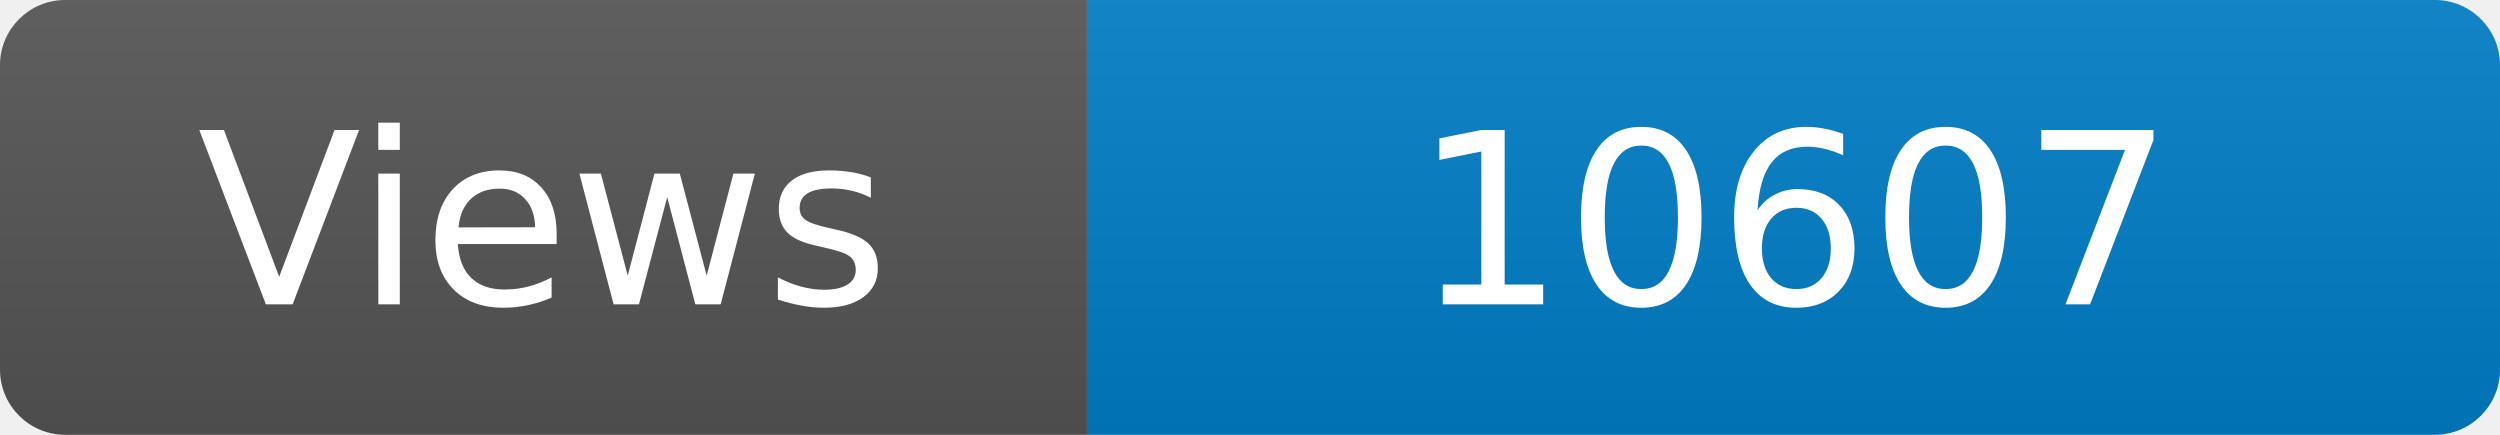
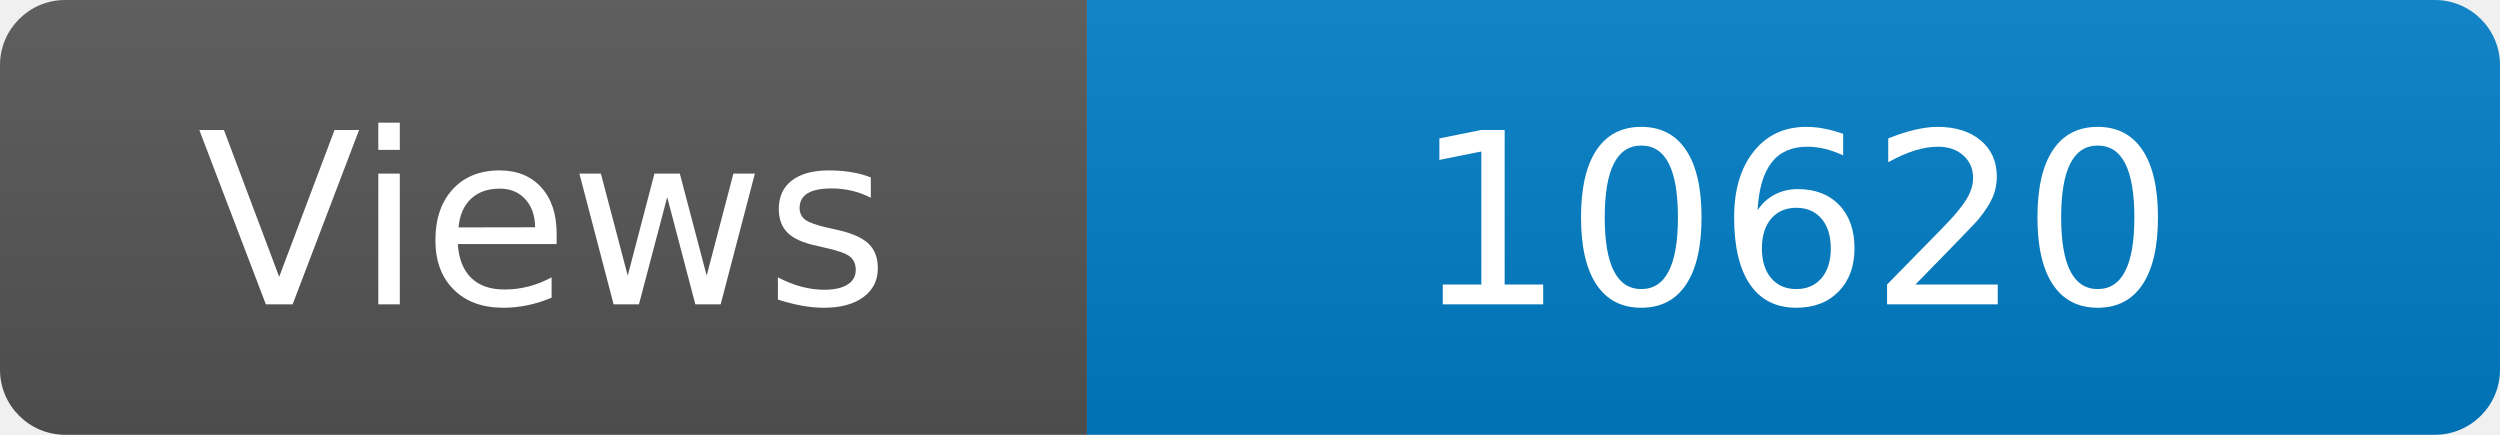
<svg xmlns="http://www.w3.org/2000/svg" width="115" height="20" role="img" aria-label="Maintained?: yes">
  <linearGradient id="s" x2="0" y2="100%">
    <stop offset="0" stop-color="#bbb" stop-opacity=".1" />
    <stop offset="1" stop-opacity=".1" />
  </linearGradient>
  <clipPath id="r">
    <rect width="115" height="20" rx="3" fill="#fff" />
  </clipPath>
  <g clip-path="url(#r)">
    <rect width="50" height="20" fill="#555" />
    <rect x="50" width="160" height="20" fill="#007ec6" />
    <rect width="115" height="20" fill="url(#s)" />
  </g>
  <g fill="#fff" text-anchor="middle" font-family="Verdana,Geneva,DejaVu Sans,sans-serif" font-size="110">
    <text x="250" y="140" transform="scale(.1)" fill="#fff">Views</text>
-     <text x="825" y="140" transform="scale(.1)" fill="#fff">10607</text>
+     <text x="825" y="140" transform="scale(.1)" fill="#fff">10620</text>
  </g>
</svg>
